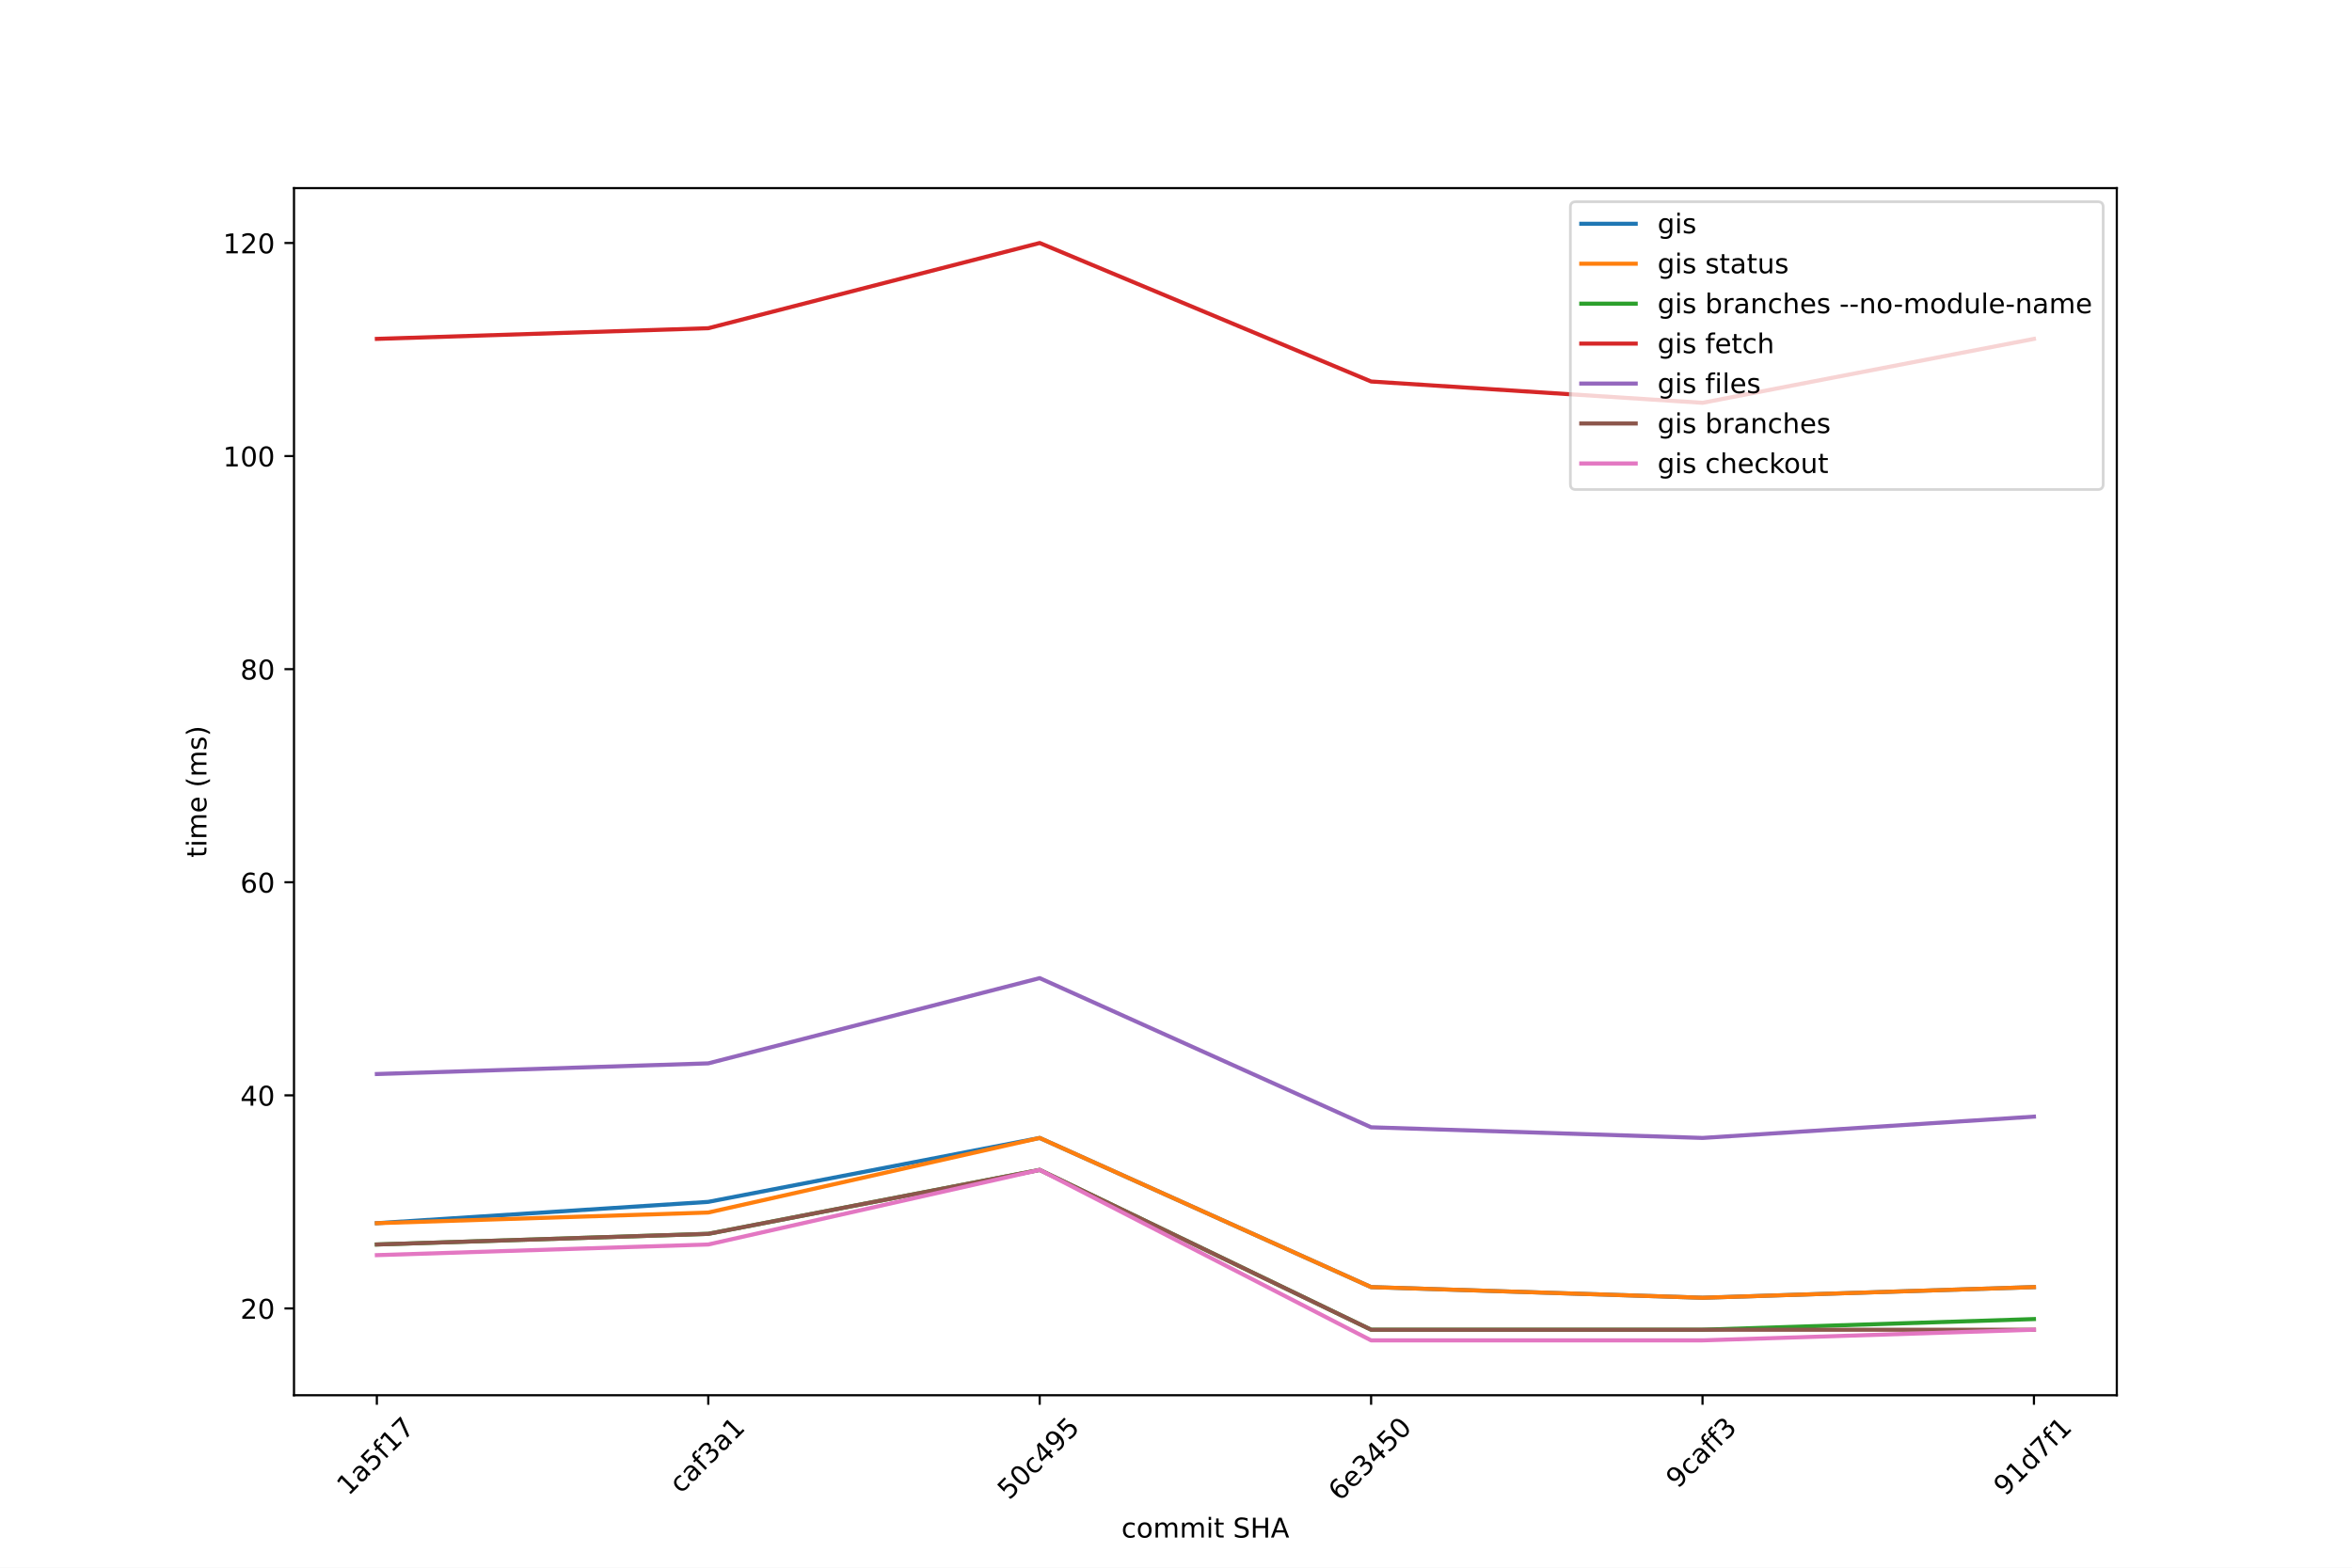
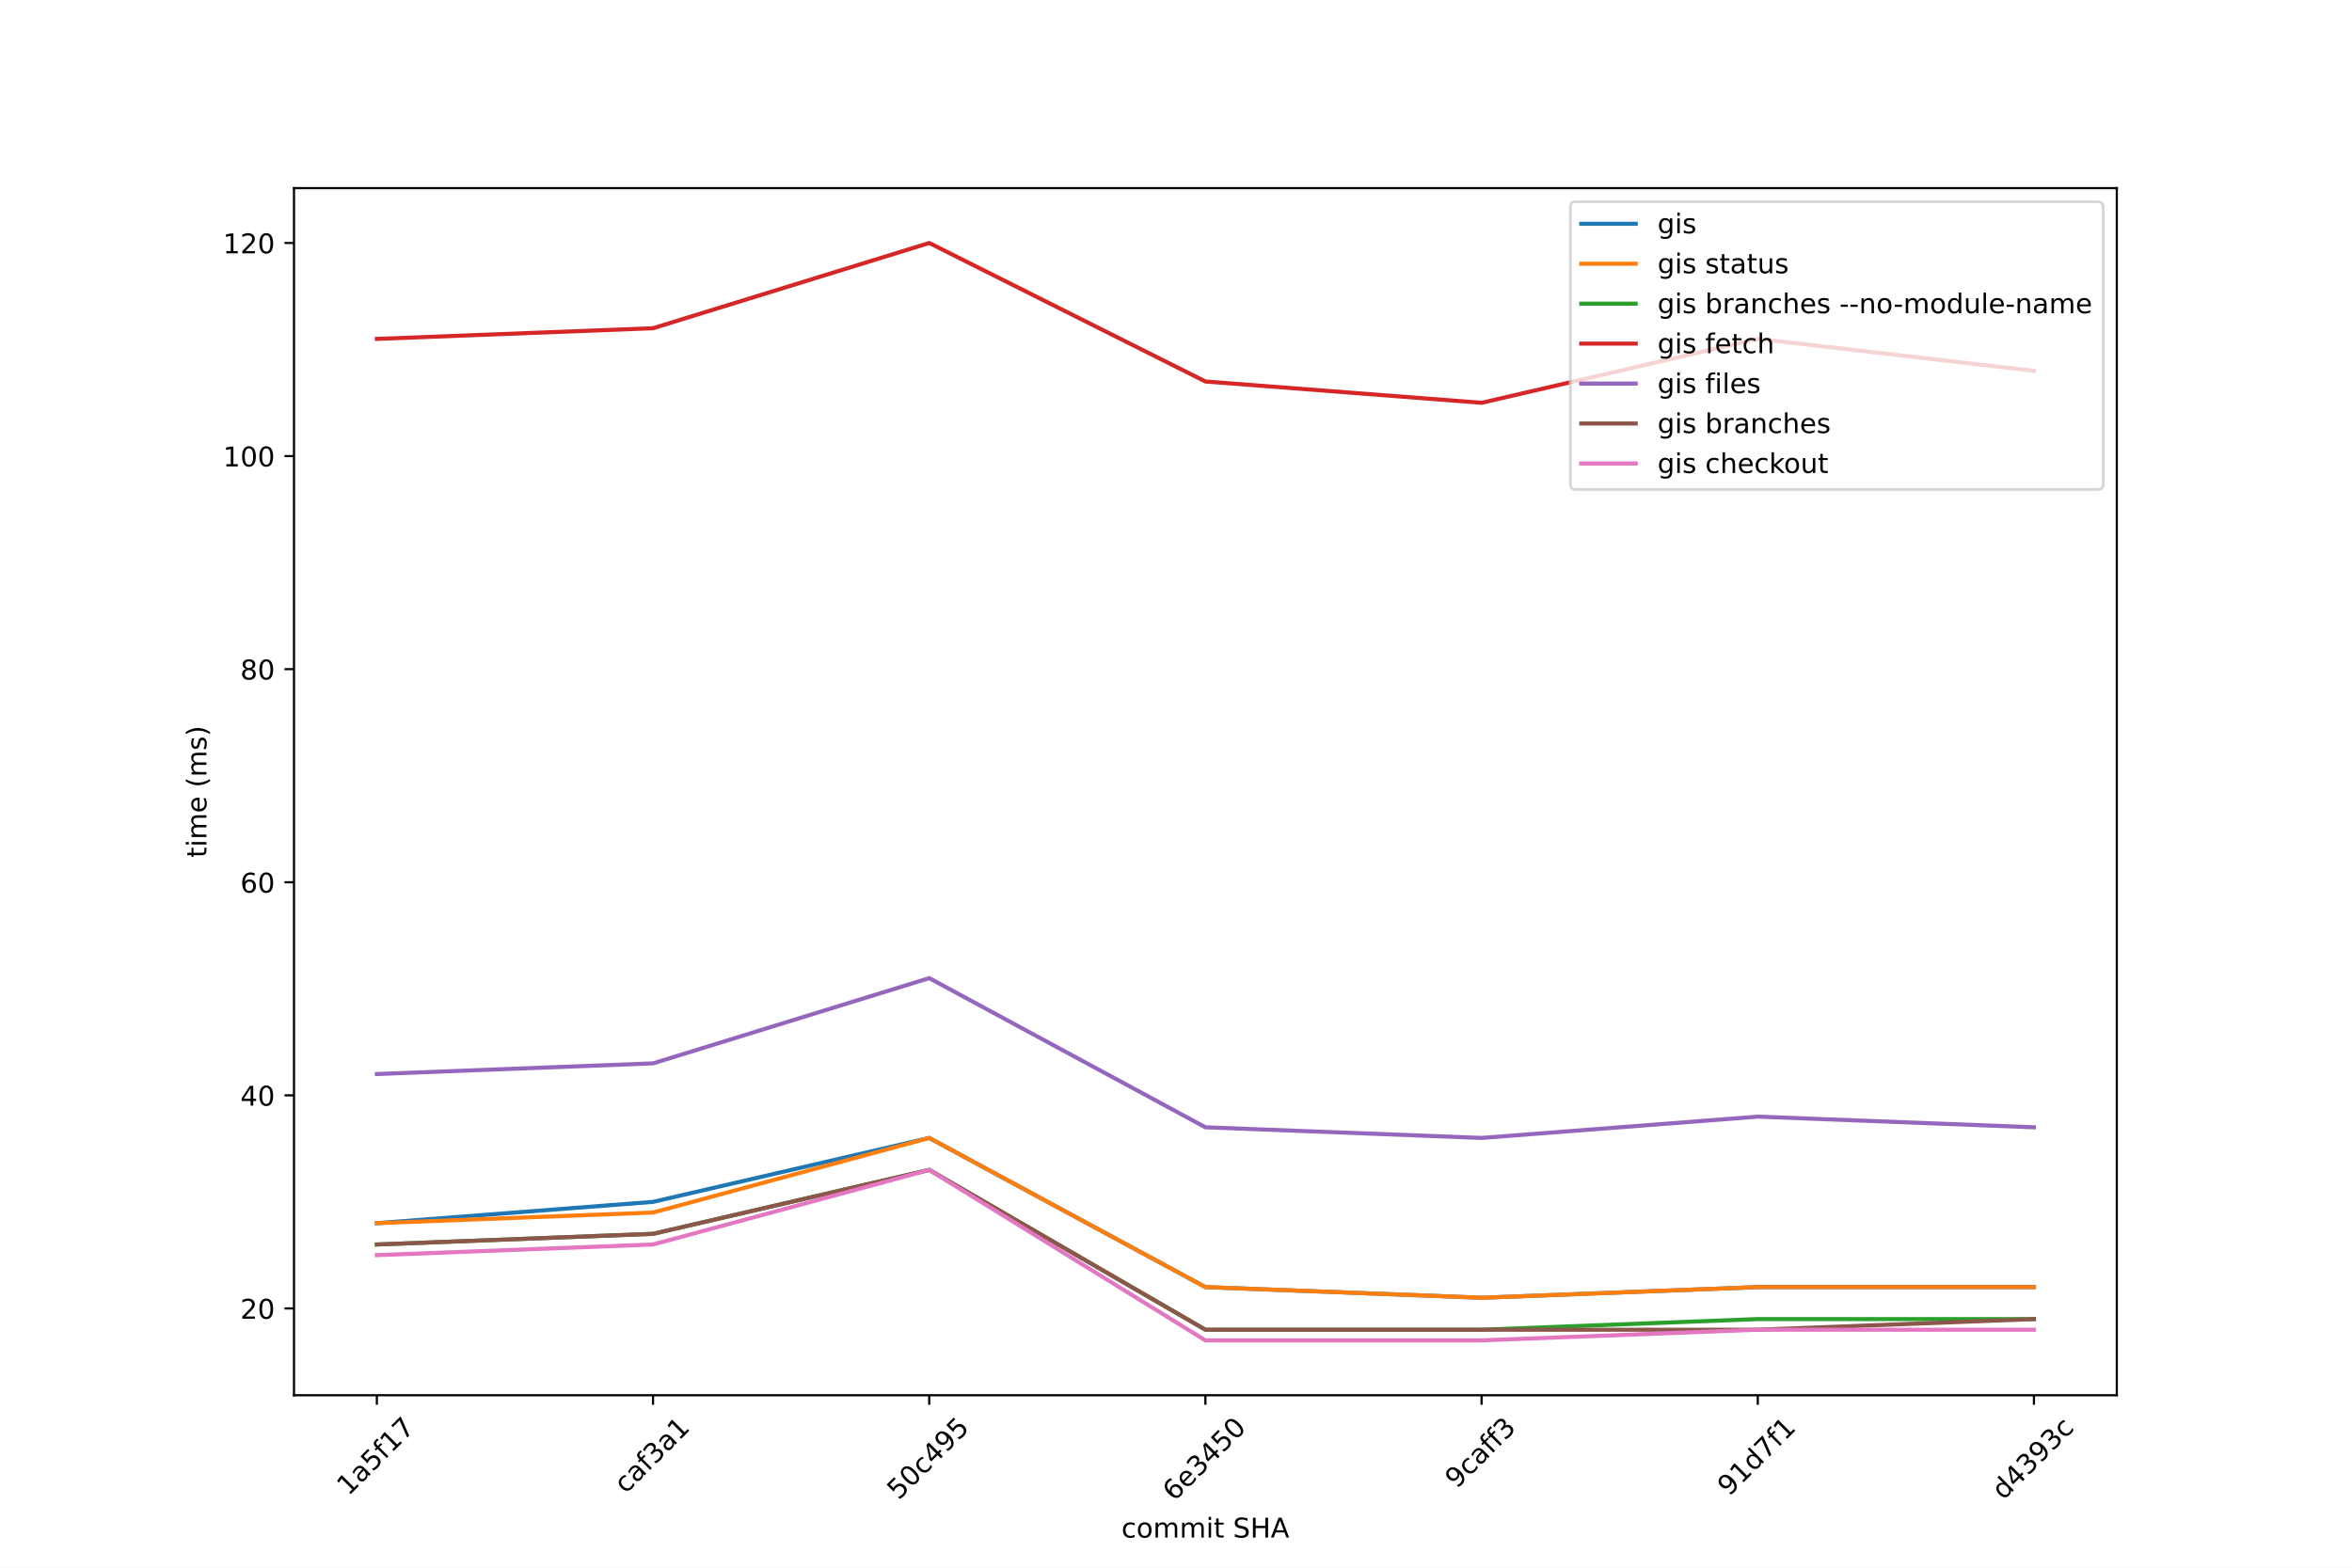
<svg xmlns="http://www.w3.org/2000/svg" xmlns:xlink="http://www.w3.org/1999/xlink" width="864pt" height="576pt" viewBox="0 0 864 576" version="1.1">
  <defs>
    <style type="text/css">*{stroke-linejoin: round; stroke-linecap: butt}</style>
  </defs>
  <g id="figure_1">
    <g id="patch_1">
      <path d="M 0 576  L 864 576  L 864 0  L 0 0  z " style="fill: #ffffff" />
    </g>
    <g id="axes_1">
      <g id="patch_2">
        <path d="M 108 512.64  L 777.6 512.64  L 777.6 69.12  L 108 69.12  z " style="fill: #ffffff" />
      </g>
      <g id="matplotlib.axis_1">
        <g id="xtick_1">
          <g id="line2d_1">
            <defs>
-               <path id="m88b8dc39ce" d="M 0 0  L 0 3.5  " style="stroke: #000000; stroke-width: 0.8" />
-             </defs>
-             <g>
-               <use xlink:href="#m88b8dc39ce" x="138.436" y="512.64" style="stroke: #000000; stroke-width: 0.8" />
+               <path id="mce90a49fba" d="M 0 0  L 0 3.5  " style="stroke: #000000; stroke-width: 0.8" />
+             </defs>
+             <g>
+               <use xlink:href="#mce90a49fba" x="138.436" y="512.64" style="stroke: #000000; stroke-width: 0.8" />
            </g>
          </g>
          <g id="text_1">
            <g transform="translate(127.9784 549.8312) rotate(-45) scale(0.1 -0.1)">
              <defs>
                <path id="DejaVuSans-31" d="M 794 531  L 1825 531  L 1825 4091  L 703 3866  L 703 4441  L 1819 4666  L 2450 4666  L 2450 531  L 3481 531  L 3481 0  L 794 0  L 794 531  z " transform="scale(0.015625)" />
                <path id="DejaVuSans-61" d="M 2194 1759  Q 1497 1759 1228 1600  Q 959 1441 959 1056  Q 959 750 1161 570  Q 1363 391 1709 391  Q 2188 391 2477 730  Q 2766 1069 2766 1631  L 2766 1759  L 2194 1759  z M 3341 1997  L 3341 0  L 2766 0  L 2766 531  Q 2569 213 2275 61  Q 1981 -91 1556 -91  Q 1019 -91 701 211  Q 384 513 384 1019  Q 384 1609 779 1909  Q 1175 2209 1959 2209  L 2766 2209  L 2766 2266  Q 2766 2663 2505 2880  Q 2244 3097 1772 3097  Q 1472 3097 1187 3025  Q 903 2953 641 2809  L 641 3341  Q 956 3463 1253 3523  Q 1550 3584 1831 3584  Q 2591 3584 2966 3190  Q 3341 2797 3341 1997  z " transform="scale(0.015625)" />
                <path id="DejaVuSans-35" d="M 691 4666  L 3169 4666  L 3169 4134  L 1269 4134  L 1269 2991  Q 1406 3038 1543 3061  Q 1681 3084 1819 3084  Q 2600 3084 3056 2656  Q 3513 2228 3513 1497  Q 3513 744 3044 326  Q 2575 -91 1722 -91  Q 1428 -91 1123 -41  Q 819 9 494 109  L 494 744  Q 775 591 1075 516  Q 1375 441 1709 441  Q 2250 441 2565 725  Q 2881 1009 2881 1497  Q 2881 1984 2565 2268  Q 2250 2553 1709 2553  Q 1456 2553 1204 2497  Q 953 2441 691 2322  L 691 4666  z " transform="scale(0.015625)" />
                <path id="DejaVuSans-66" d="M 2375 4863  L 2375 4384  L 1825 4384  Q 1516 4384 1395 4259  Q 1275 4134 1275 3809  L 1275 3500  L 2222 3500  L 2222 3053  L 1275 3053  L 1275 0  L 697 0  L 697 3053  L 147 3053  L 147 3500  L 697 3500  L 697 3744  Q 697 4328 969 4595  Q 1241 4863 1831 4863  L 2375 4863  z " transform="scale(0.015625)" />
                <path id="DejaVuSans-37" d="M 525 4666  L 3525 4666  L 3525 4397  L 1831 0  L 1172 0  L 2766 4134  L 525 4134  L 525 4666  z " transform="scale(0.015625)" />
              </defs>
              <use xlink:href="#DejaVuSans-31" />
              <use xlink:href="#DejaVuSans-61" x="63.623" />
              <use xlink:href="#DejaVuSans-35" x="124.902" />
              <use xlink:href="#DejaVuSans-66" x="188.525" />
              <use xlink:href="#DejaVuSans-31" x="223.73" />
              <use xlink:href="#DejaVuSans-37" x="287.354" />
            </g>
          </g>
        </g>
        <g id="xtick_2">
          <g id="line2d_2">
            <g>
-               <use xlink:href="#m88b8dc39ce" x="260.182" y="512.64" style="stroke: #000000; stroke-width: 0.8" />
+               <use xlink:href="#mce90a49fba" x="239.891" y="512.64" style="stroke: #000000; stroke-width: 0.8" />
            </g>
          </g>
          <g id="text_2">
-             <g transform="translate(250.1122 549.0545) rotate(-45) scale(0.1 -0.1)">
+             <g transform="translate(229.8213 549.0545) rotate(-45) scale(0.1 -0.1)">
              <defs>
                <path id="DejaVuSans-63" d="M 3122 3366  L 3122 2828  Q 2878 2963 2633 3030  Q 2388 3097 2138 3097  Q 1578 3097 1268 2742  Q 959 2388 959 1747  Q 959 1106 1268 751  Q 1578 397 2138 397  Q 2388 397 2633 464  Q 2878 531 3122 666  L 3122 134  Q 2881 22 2623 -34  Q 2366 -91 2075 -91  Q 1284 -91 818 406  Q 353 903 353 1747  Q 353 2603 823 3093  Q 1294 3584 2113 3584  Q 2378 3584 2631 3529  Q 2884 3475 3122 3366  z " transform="scale(0.015625)" />
                <path id="DejaVuSans-33" d="M 2597 2516  Q 3050 2419 3304 2112  Q 3559 1806 3559 1356  Q 3559 666 3084 287  Q 2609 -91 1734 -91  Q 1441 -91 1130 -33  Q 819 25 488 141  L 488 750  Q 750 597 1062 519  Q 1375 441 1716 441  Q 2309 441 2620 675  Q 2931 909 2931 1356  Q 2931 1769 2642 2001  Q 2353 2234 1838 2234  L 1294 2234  L 1294 2753  L 1863 2753  Q 2328 2753 2575 2939  Q 2822 3125 2822 3475  Q 2822 3834 2567 4026  Q 2313 4219 1838 4219  Q 1578 4219 1281 4162  Q 984 4106 628 3988  L 628 4550  Q 988 4650 1302 4700  Q 1616 4750 1894 4750  Q 2613 4750 3031 4423  Q 3450 4097 3450 3541  Q 3450 3153 3228 2886  Q 3006 2619 2597 2516  z " transform="scale(0.015625)" />
              </defs>
              <use xlink:href="#DejaVuSans-63" />
              <use xlink:href="#DejaVuSans-61" x="54.98" />
              <use xlink:href="#DejaVuSans-66" x="116.26" />
              <use xlink:href="#DejaVuSans-33" x="151.465" />
              <use xlink:href="#DejaVuSans-61" x="215.088" />
              <use xlink:href="#DejaVuSans-31" x="276.367" />
            </g>
          </g>
        </g>
        <g id="xtick_3">
          <g id="line2d_3">
            <g>
-               <use xlink:href="#m88b8dc39ce" x="381.927" y="512.64" style="stroke: #000000; stroke-width: 0.8" />
+               <use xlink:href="#mce90a49fba" x="341.345" y="512.64" style="stroke: #000000; stroke-width: 0.8" />
            </g>
          </g>
          <g id="text_3">
-             <g transform="translate(370.687 551.3957) rotate(-45) scale(0.1 -0.1)">
+             <g transform="translate(330.1052 551.3957) rotate(-45) scale(0.1 -0.1)">
              <defs>
                <path id="DejaVuSans-30" d="M 2034 4250  Q 1547 4250 1301 3770  Q 1056 3291 1056 2328  Q 1056 1369 1301 889  Q 1547 409 2034 409  Q 2525 409 2770 889  Q 3016 1369 3016 2328  Q 3016 3291 2770 3770  Q 2525 4250 2034 4250  z M 2034 4750  Q 2819 4750 3233 4129  Q 3647 3509 3647 2328  Q 3647 1150 3233 529  Q 2819 -91 2034 -91  Q 1250 -91 836 529  Q 422 1150 422 2328  Q 422 3509 836 4129  Q 1250 4750 2034 4750  z " transform="scale(0.015625)" />
                <path id="DejaVuSans-34" d="M 2419 4116  L 825 1625  L 2419 1625  L 2419 4116  z M 2253 4666  L 3047 4666  L 3047 1625  L 3713 1625  L 3713 1100  L 3047 1100  L 3047 0  L 2419 0  L 2419 1100  L 313 1100  L 313 1709  L 2253 4666  z " transform="scale(0.015625)" />
                <path id="DejaVuSans-39" d="M 703 97  L 703 672  Q 941 559 1184 500  Q 1428 441 1663 441  Q 2288 441 2617 861  Q 2947 1281 2994 2138  Q 2813 1869 2534 1725  Q 2256 1581 1919 1581  Q 1219 1581 811 2004  Q 403 2428 403 3163  Q 403 3881 828 4315  Q 1253 4750 1959 4750  Q 2769 4750 3195 4129  Q 3622 3509 3622 2328  Q 3622 1225 3098 567  Q 2575 -91 1691 -91  Q 1453 -91 1209 -44  Q 966 3 703 97  z M 1959 2075  Q 2384 2075 2632 2365  Q 2881 2656 2881 3163  Q 2881 3666 2632 3958  Q 2384 4250 1959 4250  Q 1534 4250 1286 3958  Q 1038 3666 1038 3163  Q 1038 2656 1286 2365  Q 1534 2075 1959 2075  z " transform="scale(0.015625)" />
              </defs>
              <use xlink:href="#DejaVuSans-35" />
              <use xlink:href="#DejaVuSans-30" x="63.623" />
              <use xlink:href="#DejaVuSans-63" x="127.246" />
              <use xlink:href="#DejaVuSans-34" x="182.227" />
              <use xlink:href="#DejaVuSans-39" x="245.85" />
              <use xlink:href="#DejaVuSans-35" x="309.473" />
            </g>
          </g>
        </g>
        <g id="xtick_4">
          <g id="line2d_4">
            <g>
-               <use xlink:href="#m88b8dc39ce" x="503.673" y="512.64" style="stroke: #000000; stroke-width: 0.8" />
+               <use xlink:href="#mce90a49fba" x="442.8" y="512.64" style="stroke: #000000; stroke-width: 0.8" />
            </g>
          </g>
          <g id="text_4">
-             <g transform="translate(492.201 551.8587) rotate(-45) scale(0.1 -0.1)">
+             <g transform="translate(431.3283 551.8587) rotate(-45) scale(0.1 -0.1)">
              <defs>
                <path id="DejaVuSans-36" d="M 2113 2584  Q 1688 2584 1439 2293  Q 1191 2003 1191 1497  Q 1191 994 1439 701  Q 1688 409 2113 409  Q 2538 409 2786 701  Q 3034 994 3034 1497  Q 3034 2003 2786 2293  Q 2538 2584 2113 2584  z M 3366 4563  L 3366 3988  Q 3128 4100 2886 4159  Q 2644 4219 2406 4219  Q 1781 4219 1451 3797  Q 1122 3375 1075 2522  Q 1259 2794 1537 2939  Q 1816 3084 2150 3084  Q 2853 3084 3261 2657  Q 3669 2231 3669 1497  Q 3669 778 3244 343  Q 2819 -91 2113 -91  Q 1303 -91 875 529  Q 447 1150 447 2328  Q 447 3434 972 4092  Q 1497 4750 2381 4750  Q 2619 4750 2861 4703  Q 3103 4656 3366 4563  z " transform="scale(0.015625)" />
                <path id="DejaVuSans-65" d="M 3597 1894  L 3597 1613  L 953 1613  Q 991 1019 1311 708  Q 1631 397 2203 397  Q 2534 397 2845 478  Q 3156 559 3463 722  L 3463 178  Q 3153 47 2828 -22  Q 2503 -91 2169 -91  Q 1331 -91 842 396  Q 353 884 353 1716  Q 353 2575 817 3079  Q 1281 3584 2069 3584  Q 2775 3584 3186 3129  Q 3597 2675 3597 1894  z M 3022 2063  Q 3016 2534 2758 2815  Q 2500 3097 2075 3097  Q 1594 3097 1305 2825  Q 1016 2553 972 2059  L 3022 2063  z " transform="scale(0.015625)" />
              </defs>
              <use xlink:href="#DejaVuSans-36" />
              <use xlink:href="#DejaVuSans-65" x="63.623" />
              <use xlink:href="#DejaVuSans-33" x="125.146" />
              <use xlink:href="#DejaVuSans-34" x="188.77" />
              <use xlink:href="#DejaVuSans-35" x="252.393" />
              <use xlink:href="#DejaVuSans-30" x="316.016" />
            </g>
          </g>
        </g>
        <g id="xtick_5">
          <g id="line2d_5">
            <g>
-               <use xlink:href="#m88b8dc39ce" x="625.418" y="512.64" style="stroke: #000000; stroke-width: 0.8" />
+               <use xlink:href="#mce90a49fba" x="544.255" y="512.64" style="stroke: #000000; stroke-width: 0.8" />
            </g>
          </g>
          <g id="text_5">
-             <g transform="translate(616.2705 547.2105) rotate(-45) scale(0.1 -0.1)">
+             <g transform="translate(535.1069 547.2105) rotate(-45) scale(0.1 -0.1)">
              <use xlink:href="#DejaVuSans-39" />
              <use xlink:href="#DejaVuSans-63" x="63.623" />
              <use xlink:href="#DejaVuSans-61" x="118.604" />
              <use xlink:href="#DejaVuSans-66" x="179.883" />
              <use xlink:href="#DejaVuSans-66" x="215.088" />
              <use xlink:href="#DejaVuSans-33" x="250.293" />
            </g>
          </g>
        </g>
        <g id="xtick_6">
          <g id="line2d_6">
            <g>
-               <use xlink:href="#m88b8dc39ce" x="747.164" y="512.64" style="stroke: #000000; stroke-width: 0.8" />
+               <use xlink:href="#mce90a49fba" x="645.709" y="512.64" style="stroke: #000000; stroke-width: 0.8" />
            </g>
          </g>
          <g id="text_6">
-             <g transform="translate(736.6277 549.987) rotate(-45) scale(0.1 -0.1)">
+             <g transform="translate(635.1732 549.987) rotate(-45) scale(0.1 -0.1)">
              <defs>
                <path id="DejaVuSans-64" d="M 2906 2969  L 2906 4863  L 3481 4863  L 3481 0  L 2906 0  L 2906 525  Q 2725 213 2448 61  Q 2172 -91 1784 -91  Q 1150 -91 751 415  Q 353 922 353 1747  Q 353 2572 751 3078  Q 1150 3584 1784 3584  Q 2172 3584 2448 3432  Q 2725 3281 2906 2969  z M 947 1747  Q 947 1113 1208 752  Q 1469 391 1925 391  Q 2381 391 2643 752  Q 2906 1113 2906 1747  Q 2906 2381 2643 2742  Q 2381 3103 1925 3103  Q 1469 3103 1208 2742  Q 947 2381 947 1747  z " transform="scale(0.015625)" />
              </defs>
              <use xlink:href="#DejaVuSans-39" />
              <use xlink:href="#DejaVuSans-31" x="63.623" />
              <use xlink:href="#DejaVuSans-64" x="127.246" />
              <use xlink:href="#DejaVuSans-37" x="190.723" />
              <use xlink:href="#DejaVuSans-66" x="254.346" />
              <use xlink:href="#DejaVuSans-31" x="289.551" />
            </g>
          </g>
        </g>
-         <g id="text_7">
+         <g id="xtick_7">
+           <g id="line2d_7">
+             <g>
+               <use xlink:href="#mce90a49fba" x="747.164" y="512.64" style="stroke: #000000; stroke-width: 0.8" />
+             </g>
+           </g>
+           <g id="text_7">
+             <g transform="translate(735.9284 551.3858) rotate(-45) scale(0.1 -0.1)">
+               <use xlink:href="#DejaVuSans-64" />
+               <use xlink:href="#DejaVuSans-34" x="63.477" />
+               <use xlink:href="#DejaVuSans-33" x="127.1" />
+               <use xlink:href="#DejaVuSans-39" x="190.723" />
+               <use xlink:href="#DejaVuSans-33" x="254.346" />
+               <use xlink:href="#DejaVuSans-63" x="317.969" />
+             </g>
+           </g>
+         </g>
+         <g id="text_8">
          <g transform="translate(411.9578 564.9277) scale(0.1 -0.1)">
            <defs>
              <path id="DejaVuSans-6f" d="M 1959 3097  Q 1497 3097 1228 2736  Q 959 2375 959 1747  Q 959 1119 1226 758  Q 1494 397 1959 397  Q 2419 397 2687 759  Q 2956 1122 2956 1747  Q 2956 2369 2687 2733  Q 2419 3097 1959 3097  z M 1959 3584  Q 2709 3584 3137 3096  Q 3566 2609 3566 1747  Q 3566 888 3137 398  Q 2709 -91 1959 -91  Q 1206 -91 779 398  Q 353 888 353 1747  Q 353 2609 779 3096  Q 1206 3584 1959 3584  z " transform="scale(0.015625)" />
              <path id="DejaVuSans-6d" d="M 3328 2828  Q 3544 3216 3844 3400  Q 4144 3584 4550 3584  Q 5097 3584 5394 3201  Q 5691 2819 5691 2113  L 5691 0  L 5113 0  L 5113 2094  Q 5113 2597 4934 2840  Q 4756 3084 4391 3084  Q 3944 3084 3684 2787  Q 3425 2491 3425 1978  L 3425 0  L 2847 0  L 2847 2094  Q 2847 2600 2669 2842  Q 2491 3084 2119 3084  Q 1678 3084 1418 2786  Q 1159 2488 1159 1978  L 1159 0  L 581 0  L 581 3500  L 1159 3500  L 1159 2956  Q 1356 3278 1631 3431  Q 1906 3584 2284 3584  Q 2666 3584 2933 3390  Q 3200 3197 3328 2828  z " transform="scale(0.015625)" />
              <path id="DejaVuSans-69" d="M 603 3500  L 1178 3500  L 1178 0  L 603 0  L 603 3500  z M 603 4863  L 1178 4863  L 1178 4134  L 603 4134  L 603 4863  z " transform="scale(0.015625)" />
              <path id="DejaVuSans-74" d="M 1172 4494  L 1172 3500  L 2356 3500  L 2356 3053  L 1172 3053  L 1172 1153  Q 1172 725 1289 603  Q 1406 481 1766 481  L 2356 481  L 2356 0  L 1766 0  Q 1100 0 847 248  Q 594 497 594 1153  L 594 3053  L 172 3053  L 172 3500  L 594 3500  L 594 4494  L 1172 4494  z " transform="scale(0.015625)" />
              <path id="DejaVuSans-20" transform="scale(0.015625)" />
              <path id="DejaVuSans-53" d="M 3425 4513  L 3425 3897  Q 3066 4069 2747 4153  Q 2428 4238 2131 4238  Q 1616 4238 1336 4038  Q 1056 3838 1056 3469  Q 1056 3159 1242 3001  Q 1428 2844 1947 2747  L 2328 2669  Q 3034 2534 3370 2195  Q 3706 1856 3706 1288  Q 3706 609 3251 259  Q 2797 -91 1919 -91  Q 1588 -91 1214 -16  Q 841 59 441 206  L 441 856  Q 825 641 1194 531  Q 1563 422 1919 422  Q 2459 422 2753 634  Q 3047 847 3047 1241  Q 3047 1584 2836 1778  Q 2625 1972 2144 2069  L 1759 2144  Q 1053 2284 737 2584  Q 422 2884 422 3419  Q 422 4038 858 4394  Q 1294 4750 2059 4750  Q 2388 4750 2728 4690  Q 3069 4631 3425 4513  z " transform="scale(0.015625)" />
              <path id="DejaVuSans-48" d="M 628 4666  L 1259 4666  L 1259 2753  L 3553 2753  L 3553 4666  L 4184 4666  L 4184 0  L 3553 0  L 3553 2222  L 1259 2222  L 1259 0  L 628 0  L 628 4666  z " transform="scale(0.015625)" />
              <path id="DejaVuSans-41" d="M 2188 4044  L 1331 1722  L 3047 1722  L 2188 4044  z M 1831 4666  L 2547 4666  L 4325 0  L 3669 0  L 3244 1197  L 1141 1197  L 716 0  L 50 0  L 1831 4666  z " transform="scale(0.015625)" />
            </defs>
            <use xlink:href="#DejaVuSans-63" />
            <use xlink:href="#DejaVuSans-6f" x="54.98" />
            <use xlink:href="#DejaVuSans-6d" x="116.162" />
            <use xlink:href="#DejaVuSans-6d" x="213.574" />
            <use xlink:href="#DejaVuSans-69" x="310.986" />
            <use xlink:href="#DejaVuSans-74" x="338.77" />
            <use xlink:href="#DejaVuSans-20" x="377.979" />
            <use xlink:href="#DejaVuSans-53" x="409.766" />
            <use xlink:href="#DejaVuSans-48" x="473.242" />
            <use xlink:href="#DejaVuSans-41" x="548.438" />
          </g>
        </g>
      </g>
      <g id="matplotlib.axis_2">
        <g id="ytick_1">
-           <g id="line2d_7">
-             <defs>
-               <path id="m38d070e575" d="M 0 0  L -3.5 0  " style="stroke: #000000; stroke-width: 0.8" />
-             </defs>
-             <g>
-               <use xlink:href="#m38d070e575" x="108" y="480.736" style="stroke: #000000; stroke-width: 0.8" />
-             </g>
-           </g>
-           <g id="text_8">
+           <g id="line2d_8">
+             <defs>
+               <path id="mc899838fb9" d="M 0 0  L -3.5 0  " style="stroke: #000000; stroke-width: 0.8" />
+             </defs>
+             <g>
+               <use xlink:href="#mc899838fb9" x="108" y="480.736" style="stroke: #000000; stroke-width: 0.8" />
+             </g>
+           </g>
+           <g id="text_9">
            <g transform="translate(88.275 484.5355) scale(0.1 -0.1)">
              <defs>
                <path id="DejaVuSans-32" d="M 1228 531  L 3431 531  L 3431 0  L 469 0  L 469 531  Q 828 903 1448 1529  Q 2069 2156 2228 2338  Q 2531 2678 2651 2914  Q 2772 3150 2772 3378  Q 2772 3750 2511 3984  Q 2250 4219 1831 4219  Q 1534 4219 1204 4116  Q 875 4013 500 3803  L 500 4441  Q 881 4594 1212 4672  Q 1544 4750 1819 4750  Q 2544 4750 2975 4387  Q 3406 4025 3406 3419  Q 3406 3131 3298 2873  Q 3191 2616 2906 2266  Q 2828 2175 2409 1742  Q 1991 1309 1228 531  z " transform="scale(0.015625)" />
              </defs>
              <use xlink:href="#DejaVuSans-32" />
              <use xlink:href="#DejaVuSans-30" x="63.623" />
            </g>
          </g>
        </g>
        <g id="ytick_2">
-           <g id="line2d_8">
-             <g>
-               <use xlink:href="#m38d070e575" x="108" y="402.445" style="stroke: #000000; stroke-width: 0.8" />
-             </g>
-           </g>
-           <g id="text_9">
+           <g id="line2d_9">
+             <g>
+               <use xlink:href="#mc899838fb9" x="108" y="402.445" style="stroke: #000000; stroke-width: 0.8" />
+             </g>
+           </g>
+           <g id="text_10">
            <g transform="translate(88.275 406.2443) scale(0.1 -0.1)">
              <use xlink:href="#DejaVuSans-34" />
              <use xlink:href="#DejaVuSans-30" x="63.623" />
            </g>
          </g>
        </g>
        <g id="ytick_3">
-           <g id="line2d_9">
-             <g>
-               <use xlink:href="#m38d070e575" x="108" y="324.154" style="stroke: #000000; stroke-width: 0.8" />
-             </g>
-           </g>
-           <g id="text_10">
+           <g id="line2d_10">
+             <g>
+               <use xlink:href="#mc899838fb9" x="108" y="324.154" style="stroke: #000000; stroke-width: 0.8" />
+             </g>
+           </g>
+           <g id="text_11">
            <g transform="translate(88.275 327.953) scale(0.1 -0.1)">
              <use xlink:href="#DejaVuSans-36" />
              <use xlink:href="#DejaVuSans-30" x="63.623" />
            </g>
          </g>
        </g>
        <g id="ytick_4">
-           <g id="line2d_10">
-             <g>
-               <use xlink:href="#m38d070e575" x="108" y="245.863" style="stroke: #000000; stroke-width: 0.8" />
-             </g>
-           </g>
-           <g id="text_11">
+           <g id="line2d_11">
+             <g>
+               <use xlink:href="#mc899838fb9" x="108" y="245.863" style="stroke: #000000; stroke-width: 0.8" />
+             </g>
+           </g>
+           <g id="text_12">
            <g transform="translate(88.275 249.6617) scale(0.1 -0.1)">
              <defs>
                <path id="DejaVuSans-38" d="M 2034 2216  Q 1584 2216 1326 1975  Q 1069 1734 1069 1313  Q 1069 891 1326 650  Q 1584 409 2034 409  Q 2484 409 2743 651  Q 3003 894 3003 1313  Q 3003 1734 2745 1975  Q 2488 2216 2034 2216  z M 1403 2484  Q 997 2584 770 2862  Q 544 3141 544 3541  Q 544 4100 942 4425  Q 1341 4750 2034 4750  Q 2731 4750 3128 4425  Q 3525 4100 3525 3541  Q 3525 3141 3298 2862  Q 3072 2584 2669 2484  Q 3125 2378 3379 2068  Q 3634 1759 3634 1313  Q 3634 634 3220 271  Q 2806 -91 2034 -91  Q 1263 -91 848 271  Q 434 634 434 1313  Q 434 1759 690 2068  Q 947 2378 1403 2484  z M 1172 3481  Q 1172 3119 1398 2916  Q 1625 2713 2034 2713  Q 2441 2713 2670 2916  Q 2900 3119 2900 3481  Q 2900 3844 2670 4047  Q 2441 4250 2034 4250  Q 1625 4250 1398 4047  Q 1172 3844 1172 3481  z " transform="scale(0.015625)" />
              </defs>
              <use xlink:href="#DejaVuSans-38" />
              <use xlink:href="#DejaVuSans-30" x="63.623" />
            </g>
          </g>
        </g>
        <g id="ytick_5">
-           <g id="line2d_11">
-             <g>
-               <use xlink:href="#m38d070e575" x="108" y="167.571" style="stroke: #000000; stroke-width: 0.8" />
-             </g>
-           </g>
-           <g id="text_12">
+           <g id="line2d_12">
+             <g>
+               <use xlink:href="#mc899838fb9" x="108" y="167.571" style="stroke: #000000; stroke-width: 0.8" />
+             </g>
+           </g>
+           <g id="text_13">
            <g transform="translate(81.9125 171.3705) scale(0.1 -0.1)">
              <use xlink:href="#DejaVuSans-31" />
              <use xlink:href="#DejaVuSans-30" x="63.623" />
              <use xlink:href="#DejaVuSans-30" x="127.246" />
            </g>
          </g>
        </g>
        <g id="ytick_6">
-           <g id="line2d_12">
-             <g>
-               <use xlink:href="#m38d070e575" x="108" y="89.28" style="stroke: #000000; stroke-width: 0.8" />
-             </g>
-           </g>
-           <g id="text_13">
+           <g id="line2d_13">
+             <g>
+               <use xlink:href="#mc899838fb9" x="108" y="89.28" style="stroke: #000000; stroke-width: 0.8" />
+             </g>
+           </g>
+           <g id="text_14">
            <g transform="translate(81.9125 93.07922) scale(0.1 -0.1)">
              <use xlink:href="#DejaVuSans-31" />
              <use xlink:href="#DejaVuSans-32" x="63.623" />
              <use xlink:href="#DejaVuSans-30" x="127.246" />
            </g>
          </g>
        </g>
-         <g id="text_14">
+         <g id="text_15">
          <g transform="translate(75.83281 315.1417) rotate(-90) scale(0.1 -0.1)">
            <defs>
              <path id="DejaVuSans-28" d="M 1984 4856  Q 1566 4138 1362 3434  Q 1159 2731 1159 2009  Q 1159 1288 1364 580  Q 1569 -128 1984 -844  L 1484 -844  Q 1016 -109 783 600  Q 550 1309 550 2009  Q 550 2706 781 3412  Q 1013 4119 1484 4856  L 1984 4856  z " transform="scale(0.015625)" />
              <path id="DejaVuSans-73" d="M 2834 3397  L 2834 2853  Q 2591 2978 2328 3040  Q 2066 3103 1784 3103  Q 1356 3103 1142 2972  Q 928 2841 928 2578  Q 928 2378 1081 2264  Q 1234 2150 1697 2047  L 1894 2003  Q 2506 1872 2764 1633  Q 3022 1394 3022 966  Q 3022 478 2636 193  Q 2250 -91 1575 -91  Q 1294 -91 989 -36  Q 684 19 347 128  L 347 722  Q 666 556 975 473  Q 1284 391 1588 391  Q 1994 391 2212 530  Q 2431 669 2431 922  Q 2431 1156 2273 1281  Q 2116 1406 1581 1522  L 1381 1569  Q 847 1681 609 1914  Q 372 2147 372 2553  Q 372 3047 722 3315  Q 1072 3584 1716 3584  Q 2034 3584 2315 3537  Q 2597 3491 2834 3397  z " transform="scale(0.015625)" />
              <path id="DejaVuSans-29" d="M 513 4856  L 1013 4856  Q 1481 4119 1714 3412  Q 1947 2706 1947 2009  Q 1947 1309 1714 600  Q 1481 -109 1013 -844  L 513 -844  Q 928 -128 1133 580  Q 1338 1288 1338 2009  Q 1338 2731 1133 3434  Q 928 4138 513 4856  z " transform="scale(0.015625)" />
            </defs>
            <use xlink:href="#DejaVuSans-74" />
            <use xlink:href="#DejaVuSans-69" x="39.209" />
            <use xlink:href="#DejaVuSans-6d" x="66.992" />
            <use xlink:href="#DejaVuSans-65" x="164.404" />
            <use xlink:href="#DejaVuSans-20" x="225.928" />
            <use xlink:href="#DejaVuSans-28" x="257.715" />
            <use xlink:href="#DejaVuSans-6d" x="296.729" />
            <use xlink:href="#DejaVuSans-73" x="394.141" />
            <use xlink:href="#DejaVuSans-29" x="446.24" />
          </g>
        </g>
      </g>
-       <g id="line2d_13">
-         <path d="M 138.436 449.42  L 260.182 441.591  L 381.927 418.103  L 503.673 472.907  L 625.418 476.822  L 747.164 472.907  " clip-path="url(#p50bd5e5b07)" style="fill: none; stroke: #1f77b4; stroke-width: 1.5; stroke-linecap: square" />
-       </g>
      <g id="line2d_14">
-         <path d="M 138.436 449.42  L 260.182 445.505  L 381.927 418.103  L 503.673 472.907  L 625.418 476.822  L 747.164 472.907  " clip-path="url(#p50bd5e5b07)" style="fill: none; stroke: #ff7f0e; stroke-width: 1.5; stroke-linecap: square" />
+         <path d="M 138.436 449.42  L 239.891 441.591  L 341.345 418.103  L 442.8 472.907  L 544.255 476.822  L 645.709 472.907  L 747.164 472.907  " clip-path="url(#p7927458cd5)" style="fill: none; stroke: #1f77b4; stroke-width: 1.5; stroke-linecap: square" />
      </g>
      <g id="line2d_15">
-         <path d="M 138.436 457.249  L 260.182 453.334  L 381.927 429.847  L 503.673 488.565  L 625.418 488.565  L 747.164 484.651  " clip-path="url(#p50bd5e5b07)" style="fill: none; stroke: #2ca02c; stroke-width: 1.5; stroke-linecap: square" />
+         <path d="M 138.436 449.42  L 239.891 445.505  L 341.345 418.103  L 442.8 472.907  L 544.255 476.822  L 645.709 472.907  L 747.164 472.907  " clip-path="url(#p7927458cd5)" style="fill: none; stroke: #ff7f0e; stroke-width: 1.5; stroke-linecap: square" />
      </g>
      <g id="line2d_16">
-         <path d="M 138.436 124.511  L 260.182 120.597  L 381.927 89.28  L 503.673 140.169  L 625.418 147.998  L 747.164 124.511  " clip-path="url(#p50bd5e5b07)" style="fill: none; stroke: #d62728; stroke-width: 1.5; stroke-linecap: square" />
+         <path d="M 138.436 457.249  L 239.891 453.334  L 341.345 429.847  L 442.8 488.565  L 544.255 488.565  L 645.709 484.651  L 747.164 484.651  " clip-path="url(#p7927458cd5)" style="fill: none; stroke: #2ca02c; stroke-width: 1.5; stroke-linecap: square" />
      </g>
      <g id="line2d_17">
-         <path d="M 138.436 394.616  L 260.182 390.701  L 381.927 359.385  L 503.673 414.189  L 625.418 418.103  L 747.164 410.274  " clip-path="url(#p50bd5e5b07)" style="fill: none; stroke: #9467bd; stroke-width: 1.5; stroke-linecap: square" />
+         <path d="M 138.436 124.511  L 239.891 120.597  L 341.345 89.28  L 442.8 140.169  L 544.255 147.998  L 645.709 124.511  L 747.164 136.255  " clip-path="url(#p7927458cd5)" style="fill: none; stroke: #d62728; stroke-width: 1.5; stroke-linecap: square" />
      </g>
      <g id="line2d_18">
-         <path d="M 138.436 457.249  L 260.182 453.334  L 381.927 429.847  L 503.673 488.565  L 625.418 488.565  L 747.164 488.565  " clip-path="url(#p50bd5e5b07)" style="fill: none; stroke: #8c564b; stroke-width: 1.5; stroke-linecap: square" />
+         <path d="M 138.436 394.616  L 239.891 390.701  L 341.345 359.385  L 442.8 414.189  L 544.255 418.103  L 645.709 410.274  L 747.164 414.189  " clip-path="url(#p7927458cd5)" style="fill: none; stroke: #9467bd; stroke-width: 1.5; stroke-linecap: square" />
      </g>
      <g id="line2d_19">
-         <path d="M 138.436 461.163  L 260.182 457.249  L 381.927 429.847  L 503.673 492.48  L 625.418 492.48  L 747.164 488.565  " clip-path="url(#p50bd5e5b07)" style="fill: none; stroke: #e377c2; stroke-width: 1.5; stroke-linecap: square" />
+         <path d="M 138.436 457.249  L 239.891 453.334  L 341.345 429.847  L 442.8 488.565  L 544.255 488.565  L 645.709 488.565  L 747.164 484.651  " clip-path="url(#p7927458cd5)" style="fill: none; stroke: #8c564b; stroke-width: 1.5; stroke-linecap: square" />
+       </g>
+       <g id="line2d_20">
+         <path d="M 138.436 461.163  L 239.891 457.249  L 341.345 429.847  L 442.8 492.48  L 544.255 492.48  L 645.709 488.565  L 747.164 488.565  " clip-path="url(#p7927458cd5)" style="fill: none; stroke: #e377c2; stroke-width: 1.5; stroke-linecap: square" />
      </g>
      <g id="patch_3">
        <path d="M 108 512.64  L 108 69.12  " style="fill: none; stroke: #000000; stroke-width: 0.8; stroke-linejoin: miter; stroke-linecap: square" />
      </g>
      <g id="patch_4">
        <path d="M 777.6 512.64  L 777.6 69.12  " style="fill: none; stroke: #000000; stroke-width: 0.8; stroke-linejoin: miter; stroke-linecap: square" />
      </g>
      <g id="patch_5">
        <path d="M 108 512.64  L 777.6 512.64  " style="fill: none; stroke: #000000; stroke-width: 0.8; stroke-linejoin: miter; stroke-linecap: square" />
      </g>
      <g id="patch_6">
        <path d="M 108 69.12  L 777.6 69.12  " style="fill: none; stroke: #000000; stroke-width: 0.8; stroke-linejoin: miter; stroke-linecap: square" />
      </g>
      <g id="legend_1">
        <g id="patch_7">
          <path d="M 578.873 179.867  L 770.6 179.867  Q 772.6 179.867 772.6 177.867  L 772.6 76.12  Q 772.6 74.12 770.6 74.12  L 578.873 74.12  Q 576.873 74.12 576.873 76.12  L 576.873 177.867  Q 576.873 179.867 578.873 179.867  z " style="fill: #ffffff; opacity: 0.8; stroke: #cccccc; stroke-linejoin: miter" />
        </g>
-         <g id="line2d_20">
+         <g id="line2d_21">
          <path d="M 580.873 82.218  L 590.873 82.218  L 600.873 82.218  " style="fill: none; stroke: #1f77b4; stroke-width: 1.5; stroke-linecap: square" />
        </g>
-         <g id="text_15">
+         <g id="text_16">
          <g transform="translate(608.8734 85.71844) scale(0.1 -0.1)">
            <defs>
              <path id="DejaVuSans-67" d="M 2906 1791  Q 2906 2416 2648 2759  Q 2391 3103 1925 3103  Q 1463 3103 1205 2759  Q 947 2416 947 1791  Q 947 1169 1205 825  Q 1463 481 1925 481  Q 2391 481 2648 825  Q 2906 1169 2906 1791  z M 3481 434  Q 3481 -459 3084 -895  Q 2688 -1331 1869 -1331  Q 1566 -1331 1297 -1286  Q 1028 -1241 775 -1147  L 775 -588  Q 1028 -725 1275 -790  Q 1522 -856 1778 -856  Q 2344 -856 2625 -561  Q 2906 -266 2906 331  L 2906 616  Q 2728 306 2450 153  Q 2172 0 1784 0  Q 1141 0 747 490  Q 353 981 353 1791  Q 353 2603 747 3093  Q 1141 3584 1784 3584  Q 2172 3584 2450 3431  Q 2728 3278 2906 2969  L 2906 3500  L 3481 3500  L 3481 434  z " transform="scale(0.015625)" />
            </defs>
            <use xlink:href="#DejaVuSans-67" />
            <use xlink:href="#DejaVuSans-69" x="63.477" />
            <use xlink:href="#DejaVuSans-73" x="91.26" />
          </g>
        </g>
-         <g id="line2d_21">
+         <g id="line2d_22">
          <path d="M 580.873 96.897  L 590.873 96.897  L 600.873 96.897  " style="fill: none; stroke: #ff7f0e; stroke-width: 1.5; stroke-linecap: square" />
        </g>
-         <g id="text_16">
+         <g id="text_17">
          <g transform="translate(608.8734 100.3966) scale(0.1 -0.1)">
            <defs>
              <path id="DejaVuSans-75" d="M 544 1381  L 544 3500  L 1119 3500  L 1119 1403  Q 1119 906 1312 657  Q 1506 409 1894 409  Q 2359 409 2629 706  Q 2900 1003 2900 1516  L 2900 3500  L 3475 3500  L 3475 0  L 2900 0  L 2900 538  Q 2691 219 2414 64  Q 2138 -91 1772 -91  Q 1169 -91 856 284  Q 544 659 544 1381  z M 1991 3584  L 1991 3584  z " transform="scale(0.015625)" />
            </defs>
            <use xlink:href="#DejaVuSans-67" />
            <use xlink:href="#DejaVuSans-69" x="63.477" />
            <use xlink:href="#DejaVuSans-73" x="91.26" />
            <use xlink:href="#DejaVuSans-20" x="143.359" />
            <use xlink:href="#DejaVuSans-73" x="175.146" />
            <use xlink:href="#DejaVuSans-74" x="227.246" />
            <use xlink:href="#DejaVuSans-61" x="266.455" />
            <use xlink:href="#DejaVuSans-74" x="327.734" />
            <use xlink:href="#DejaVuSans-75" x="366.943" />
            <use xlink:href="#DejaVuSans-73" x="430.322" />
          </g>
        </g>
-         <g id="line2d_22">
+         <g id="line2d_23">
          <path d="M 580.873 111.575  L 590.873 111.575  L 600.873 111.575  " style="fill: none; stroke: #2ca02c; stroke-width: 1.5; stroke-linecap: square" />
        </g>
-         <g id="text_17">
+         <g id="text_18">
          <g transform="translate(608.8734 115.0747) scale(0.1 -0.1)">
            <defs>
              <path id="DejaVuSans-62" d="M 3116 1747  Q 3116 2381 2855 2742  Q 2594 3103 2138 3103  Q 1681 3103 1420 2742  Q 1159 2381 1159 1747  Q 1159 1113 1420 752  Q 1681 391 2138 391  Q 2594 391 2855 752  Q 3116 1113 3116 1747  z M 1159 2969  Q 1341 3281 1617 3432  Q 1894 3584 2278 3584  Q 2916 3584 3314 3078  Q 3713 2572 3713 1747  Q 3713 922 3314 415  Q 2916 -91 2278 -91  Q 1894 -91 1617 61  Q 1341 213 1159 525  L 1159 0  L 581 0  L 581 4863  L 1159 4863  L 1159 2969  z " transform="scale(0.015625)" />
              <path id="DejaVuSans-72" d="M 2631 2963  Q 2534 3019 2420 3045  Q 2306 3072 2169 3072  Q 1681 3072 1420 2755  Q 1159 2438 1159 1844  L 1159 0  L 581 0  L 581 3500  L 1159 3500  L 1159 2956  Q 1341 3275 1631 3429  Q 1922 3584 2338 3584  Q 2397 3584 2469 3576  Q 2541 3569 2628 3553  L 2631 2963  z " transform="scale(0.015625)" />
              <path id="DejaVuSans-6e" d="M 3513 2113  L 3513 0  L 2938 0  L 2938 2094  Q 2938 2591 2744 2837  Q 2550 3084 2163 3084  Q 1697 3084 1428 2787  Q 1159 2491 1159 1978  L 1159 0  L 581 0  L 581 3500  L 1159 3500  L 1159 2956  Q 1366 3272 1645 3428  Q 1925 3584 2291 3584  Q 2894 3584 3203 3211  Q 3513 2838 3513 2113  z " transform="scale(0.015625)" />
              <path id="DejaVuSans-68" d="M 3513 2113  L 3513 0  L 2938 0  L 2938 2094  Q 2938 2591 2744 2837  Q 2550 3084 2163 3084  Q 1697 3084 1428 2787  Q 1159 2491 1159 1978  L 1159 0  L 581 0  L 581 4863  L 1159 4863  L 1159 2956  Q 1366 3272 1645 3428  Q 1925 3584 2291 3584  Q 2894 3584 3203 3211  Q 3513 2838 3513 2113  z " transform="scale(0.015625)" />
              <path id="DejaVuSans-2d" d="M 313 2009  L 1997 2009  L 1997 1497  L 313 1497  L 313 2009  z " transform="scale(0.015625)" />
              <path id="DejaVuSans-6c" d="M 603 4863  L 1178 4863  L 1178 0  L 603 0  L 603 4863  z " transform="scale(0.015625)" />
            </defs>
            <use xlink:href="#DejaVuSans-67" />
            <use xlink:href="#DejaVuSans-69" x="63.477" />
            <use xlink:href="#DejaVuSans-73" x="91.26" />
            <use xlink:href="#DejaVuSans-20" x="143.359" />
            <use xlink:href="#DejaVuSans-62" x="175.146" />
            <use xlink:href="#DejaVuSans-72" x="238.623" />
            <use xlink:href="#DejaVuSans-61" x="279.736" />
            <use xlink:href="#DejaVuSans-6e" x="341.016" />
            <use xlink:href="#DejaVuSans-63" x="404.395" />
            <use xlink:href="#DejaVuSans-68" x="459.375" />
            <use xlink:href="#DejaVuSans-65" x="522.754" />
            <use xlink:href="#DejaVuSans-73" x="584.277" />
            <use xlink:href="#DejaVuSans-20" x="636.377" />
            <use xlink:href="#DejaVuSans-2d" x="668.164" />
            <use xlink:href="#DejaVuSans-2d" x="704.248" />
            <use xlink:href="#DejaVuSans-6e" x="740.332" />
            <use xlink:href="#DejaVuSans-6f" x="803.711" />
            <use xlink:href="#DejaVuSans-2d" x="866.768" />
            <use xlink:href="#DejaVuSans-6d" x="902.852" />
            <use xlink:href="#DejaVuSans-6f" x="1000.264" />
            <use xlink:href="#DejaVuSans-64" x="1061.445" />
            <use xlink:href="#DejaVuSans-75" x="1124.922" />
            <use xlink:href="#DejaVuSans-6c" x="1188.301" />
            <use xlink:href="#DejaVuSans-65" x="1216.084" />
            <use xlink:href="#DejaVuSans-2d" x="1277.607" />
            <use xlink:href="#DejaVuSans-6e" x="1313.691" />
            <use xlink:href="#DejaVuSans-61" x="1377.07" />
            <use xlink:href="#DejaVuSans-6d" x="1438.35" />
            <use xlink:href="#DejaVuSans-65" x="1535.762" />
          </g>
        </g>
-         <g id="line2d_23">
+         <g id="line2d_24">
          <path d="M 580.873 126.253  L 590.873 126.253  L 600.873 126.253  " style="fill: none; stroke: #d62728; stroke-width: 1.5; stroke-linecap: square" />
        </g>
-         <g id="text_18">
+         <g id="text_19">
          <g transform="translate(608.8734 129.7528) scale(0.1 -0.1)">
            <use xlink:href="#DejaVuSans-67" />
            <use xlink:href="#DejaVuSans-69" x="63.477" />
            <use xlink:href="#DejaVuSans-73" x="91.26" />
            <use xlink:href="#DejaVuSans-20" x="143.359" />
            <use xlink:href="#DejaVuSans-66" x="175.146" />
            <use xlink:href="#DejaVuSans-65" x="210.352" />
            <use xlink:href="#DejaVuSans-74" x="271.875" />
            <use xlink:href="#DejaVuSans-63" x="311.084" />
            <use xlink:href="#DejaVuSans-68" x="366.064" />
          </g>
        </g>
-         <g id="line2d_24">
+         <g id="line2d_25">
          <path d="M 580.873 140.931  L 590.873 140.931  L 600.873 140.931  " style="fill: none; stroke: #9467bd; stroke-width: 1.5; stroke-linecap: square" />
        </g>
-         <g id="text_19">
+         <g id="text_20">
          <g transform="translate(608.8734 144.4309) scale(0.1 -0.1)">
            <use xlink:href="#DejaVuSans-67" />
            <use xlink:href="#DejaVuSans-69" x="63.477" />
            <use xlink:href="#DejaVuSans-73" x="91.26" />
            <use xlink:href="#DejaVuSans-20" x="143.359" />
            <use xlink:href="#DejaVuSans-66" x="175.146" />
            <use xlink:href="#DejaVuSans-69" x="210.352" />
            <use xlink:href="#DejaVuSans-6c" x="238.135" />
            <use xlink:href="#DejaVuSans-65" x="265.918" />
            <use xlink:href="#DejaVuSans-73" x="327.441" />
          </g>
        </g>
-         <g id="line2d_25">
+         <g id="line2d_26">
          <path d="M 580.873 155.609  L 590.873 155.609  L 600.873 155.609  " style="fill: none; stroke: #8c564b; stroke-width: 1.5; stroke-linecap: square" />
        </g>
-         <g id="text_20">
+         <g id="text_21">
          <g transform="translate(608.8734 159.1091) scale(0.1 -0.1)">
            <use xlink:href="#DejaVuSans-67" />
            <use xlink:href="#DejaVuSans-69" x="63.477" />
            <use xlink:href="#DejaVuSans-73" x="91.26" />
            <use xlink:href="#DejaVuSans-20" x="143.359" />
            <use xlink:href="#DejaVuSans-62" x="175.146" />
            <use xlink:href="#DejaVuSans-72" x="238.623" />
            <use xlink:href="#DejaVuSans-61" x="279.736" />
            <use xlink:href="#DejaVuSans-6e" x="341.016" />
            <use xlink:href="#DejaVuSans-63" x="404.395" />
            <use xlink:href="#DejaVuSans-68" x="459.375" />
            <use xlink:href="#DejaVuSans-65" x="522.754" />
            <use xlink:href="#DejaVuSans-73" x="584.277" />
          </g>
        </g>
-         <g id="line2d_26">
+         <g id="line2d_27">
          <path d="M 580.873 170.287  L 590.873 170.287  L 600.873 170.287  " style="fill: none; stroke: #e377c2; stroke-width: 1.5; stroke-linecap: square" />
        </g>
-         <g id="text_21">
+         <g id="text_22">
          <g transform="translate(608.8734 173.7872) scale(0.1 -0.1)">
            <defs>
              <path id="DejaVuSans-6b" d="M 581 4863  L 1159 4863  L 1159 1991  L 2875 3500  L 3609 3500  L 1753 1863  L 3688 0  L 2938 0  L 1159 1709  L 1159 0  L 581 0  L 581 4863  z " transform="scale(0.015625)" />
            </defs>
            <use xlink:href="#DejaVuSans-67" />
            <use xlink:href="#DejaVuSans-69" x="63.477" />
            <use xlink:href="#DejaVuSans-73" x="91.26" />
            <use xlink:href="#DejaVuSans-20" x="143.359" />
            <use xlink:href="#DejaVuSans-63" x="175.146" />
            <use xlink:href="#DejaVuSans-68" x="230.127" />
            <use xlink:href="#DejaVuSans-65" x="293.506" />
            <use xlink:href="#DejaVuSans-63" x="355.029" />
            <use xlink:href="#DejaVuSans-6b" x="410.01" />
            <use xlink:href="#DejaVuSans-6f" x="464.295" />
            <use xlink:href="#DejaVuSans-75" x="525.477" />
            <use xlink:href="#DejaVuSans-74" x="588.855" />
          </g>
        </g>
      </g>
    </g>
  </g>
  <defs>
-     <clipPath id="p50bd5e5b07">
+     <clipPath id="p7927458cd5">
      <rect x="108" y="69.12" width="669.6" height="443.52" />
    </clipPath>
  </defs>
</svg>
